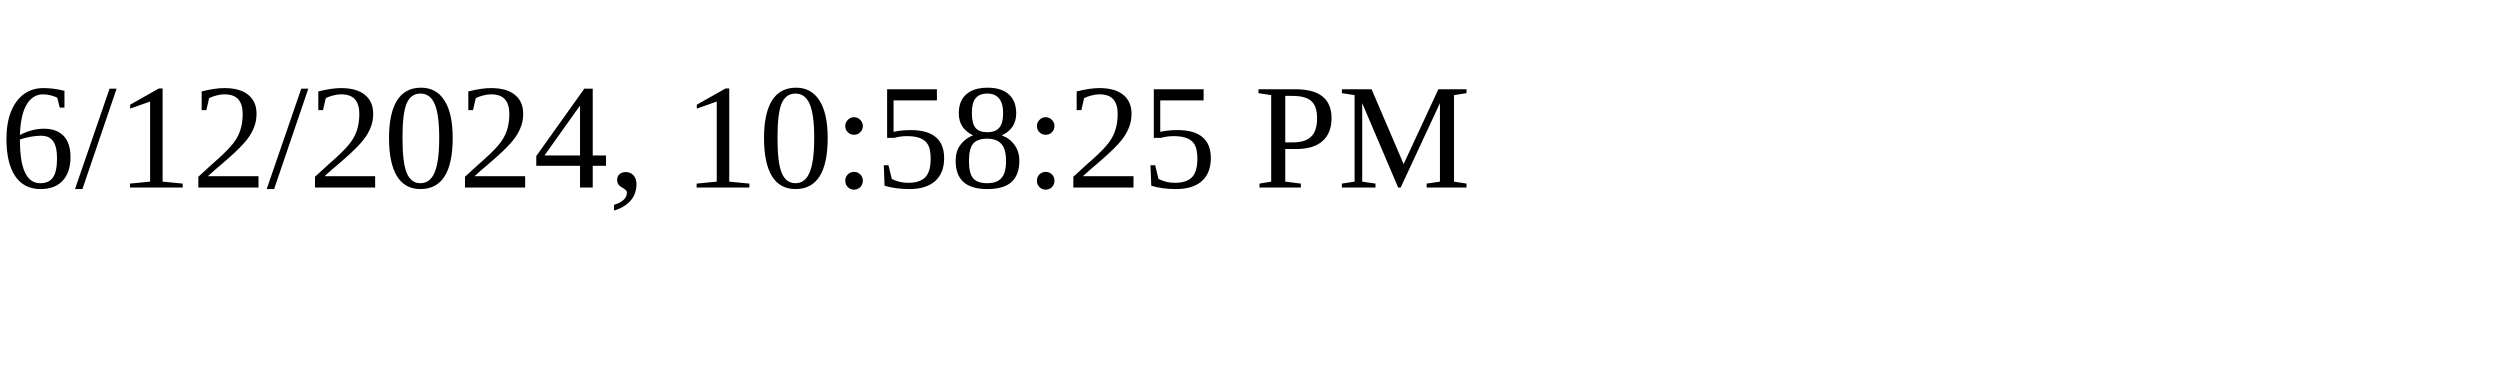
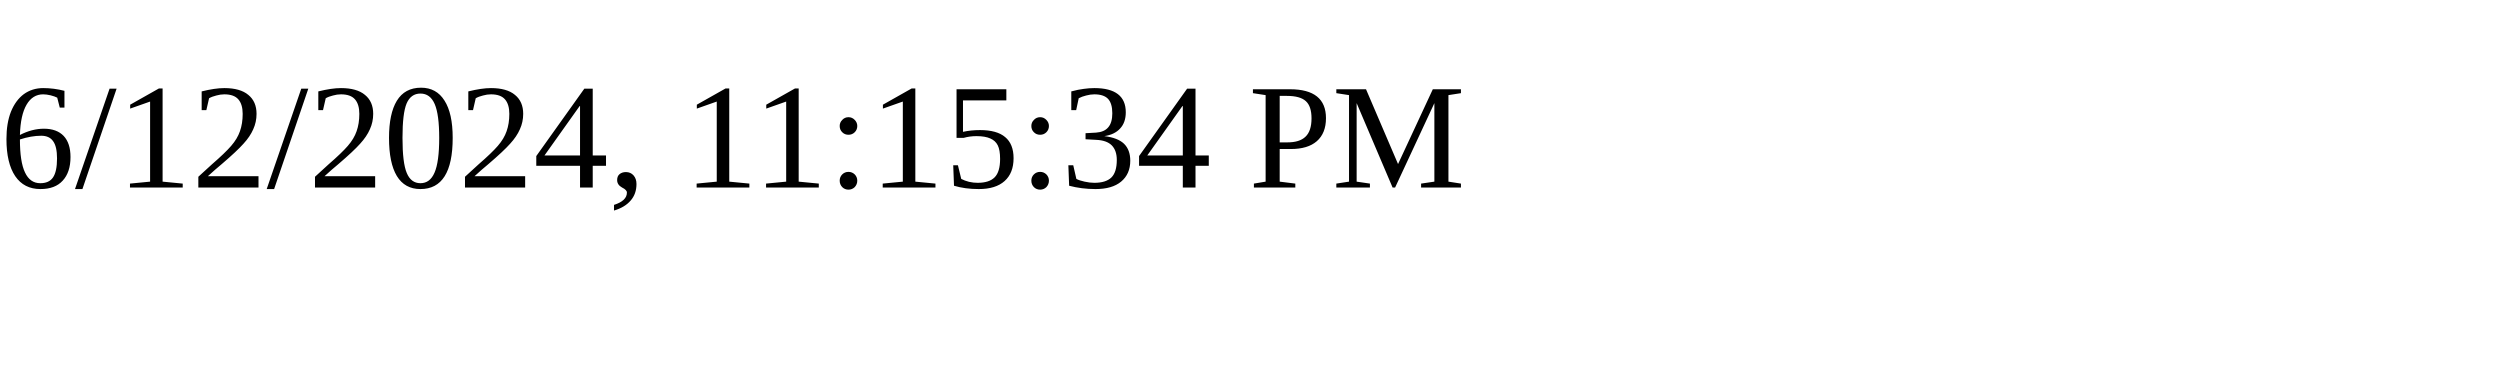
<svg xmlns="http://www.w3.org/2000/svg" height="30" width="200">
-   <text x="0" y="15">6/12/2024, 10:58:25 PM</text>
+   <text x="0" y="15">6/12/2024, 11:15:34 PM</text>
</svg>
